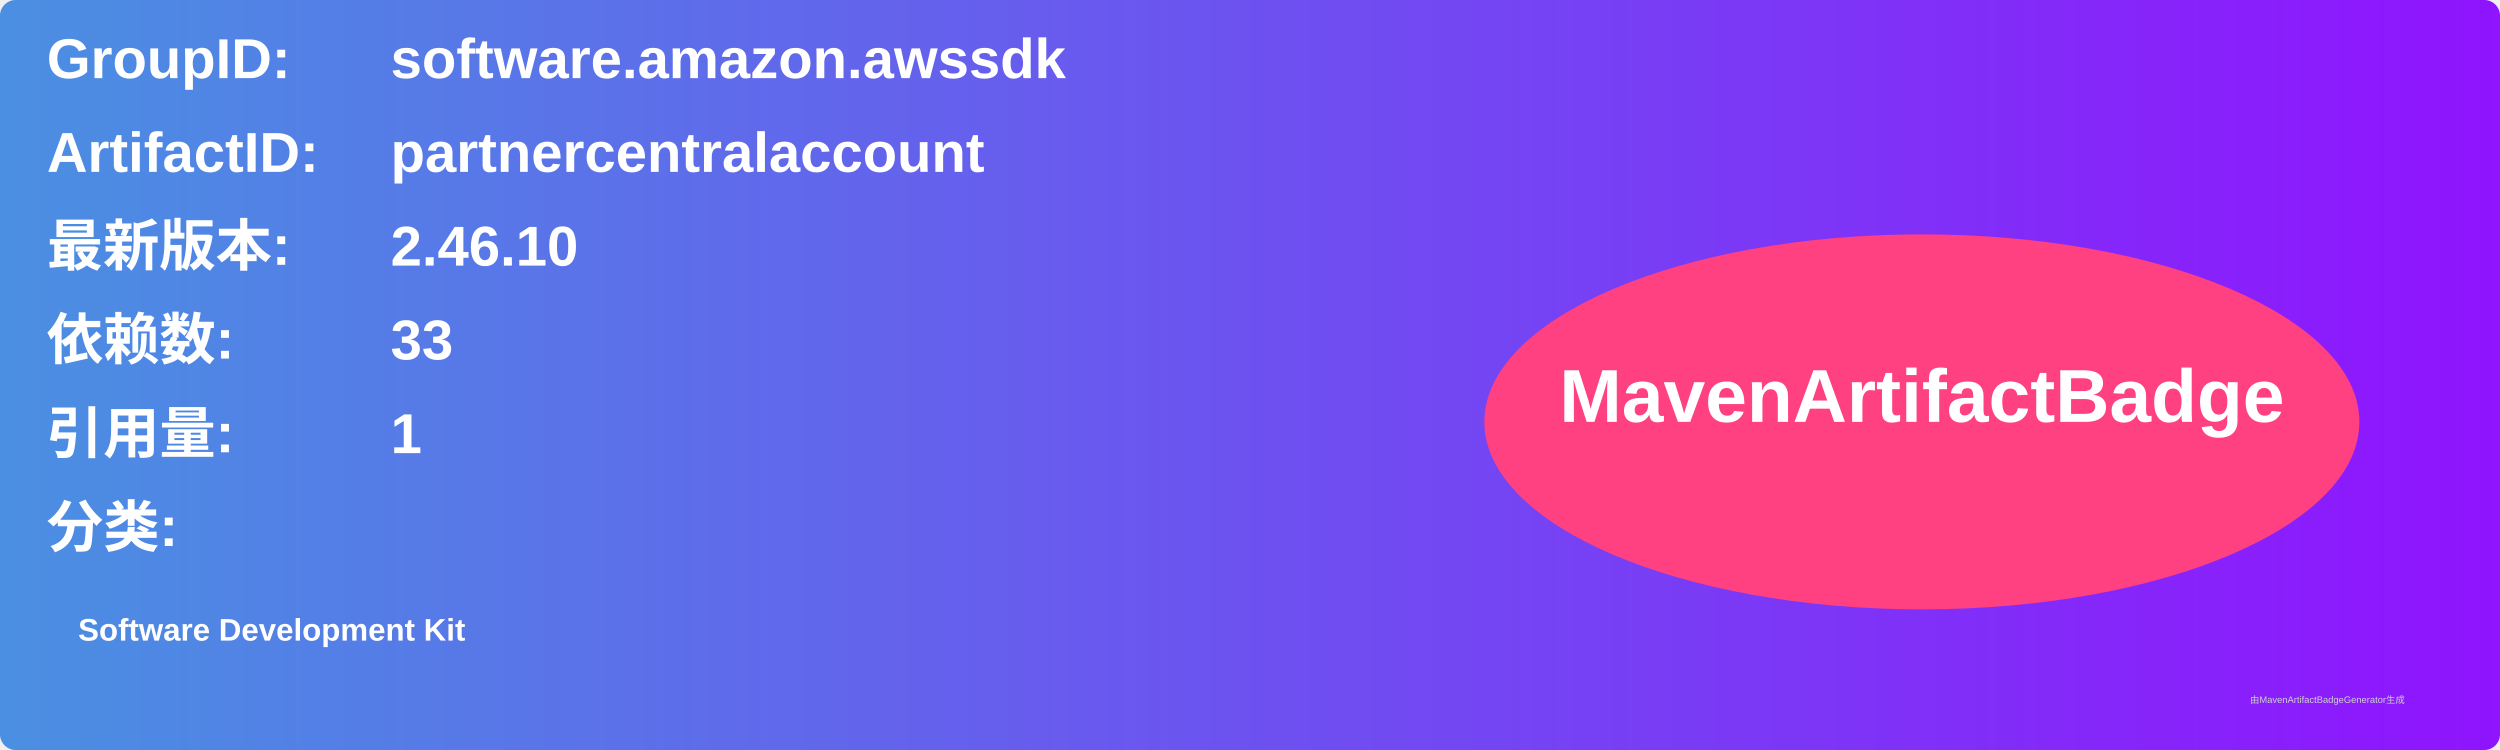
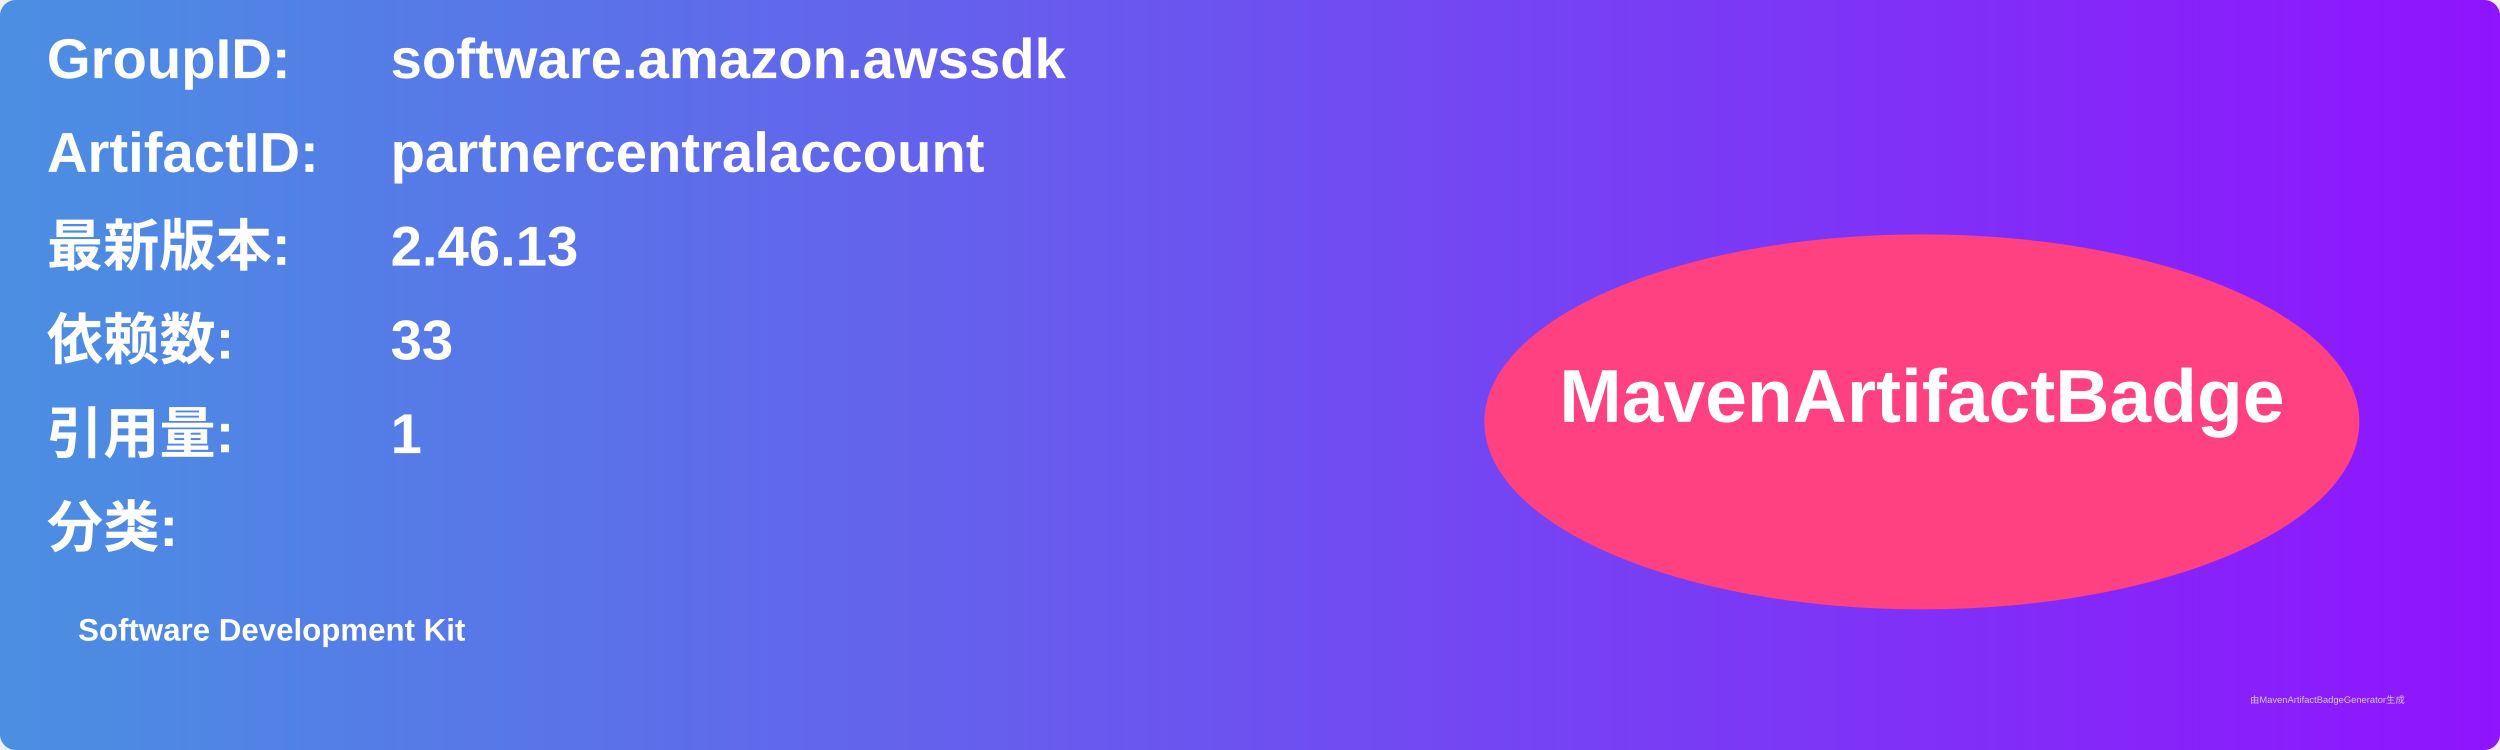
<svg xmlns="http://www.w3.org/2000/svg" width="800" height="240" viewBox="0 0 800 240">
  <linearGradient id="grad" x1="0%" y1="0%" x2="100%" y2="0%">
    <stop offset="0%" stop-color="#4a90e2" />
    <stop offset="100%" stop-color="#9013fe" />
  </linearGradient>
  <rect width="100%" height="100%" rx="5" ry="5" fill="url(#grad)" />
  <g transform="translate(15, 15)">
    <text x="0" y="10" font-family="Arial" font-size="18" fill="white" font-weight="bold" width="260">GroupID:</text>
    <text x="110" y="10" font-family="Arial" font-size="18" fill="white" font-weight="bold" width="460">software.amazon.awssdk</text>
    <text x="0" y="40" font-family="Arial" font-size="18" fill="white" font-weight="bold" width="260">ArtifactID:</text>
    <text x="110" y="40" font-family="Arial" font-size="18" fill="white" font-weight="bold" width="460">partnercentralaccount</text>
    <text x="0" y="70" font-family="Arial" font-size="18" fill="white" font-weight="bold">最新版本:</text>
    <text x="110" y="70" font-family="Arial" font-size="18" fill="white" font-weight="bold">
-       <tspan font-weight="bold">2.46.10</tspan>
+       <tspan font-weight="bold">2.46.13</tspan>
    </text>
    <text x="0" y="100" font-family="Arial" font-size="18" fill="white" font-weight="bold">依赖数: </text>
    <text x="110" y="100" font-family="Arial" font-size="18" fill="white">
      <tspan font-weight="bold">33</tspan>
    </text>
    <text x="0" y="130" font-family="Arial" font-size="18" fill="white" font-weight="bold">引用量: </text>
    <text x="110" y="130" font-family="Arial" font-size="18" fill="white">
      <tspan font-weight="bold">1</tspan>
    </text>
    <text x="0" y="160" font-family="Arial" font-size="18" fill="white" font-weight="bold">分类:</text>
    <text x="10" y="190" font-family="Arial" font-size="10" fill="white">
      <tspan font-weight="bold">Software Development Kit</tspan>
    </text>
    <ellipse cx="600" cy="120" rx="140" ry="60" fill="#ff4081" />
    <text x="600" y="120" text-anchor="middle" font-family="Arial" font-size="24" fill="white" font-weight="bold">MavenArtifactBadge</text>
  </g>
  <text x="720" y="225" font-family="Arial" font-size="3" fill="#d0d0d0">由MavenArtifactBadgeGenerator生成</text>
</svg>
